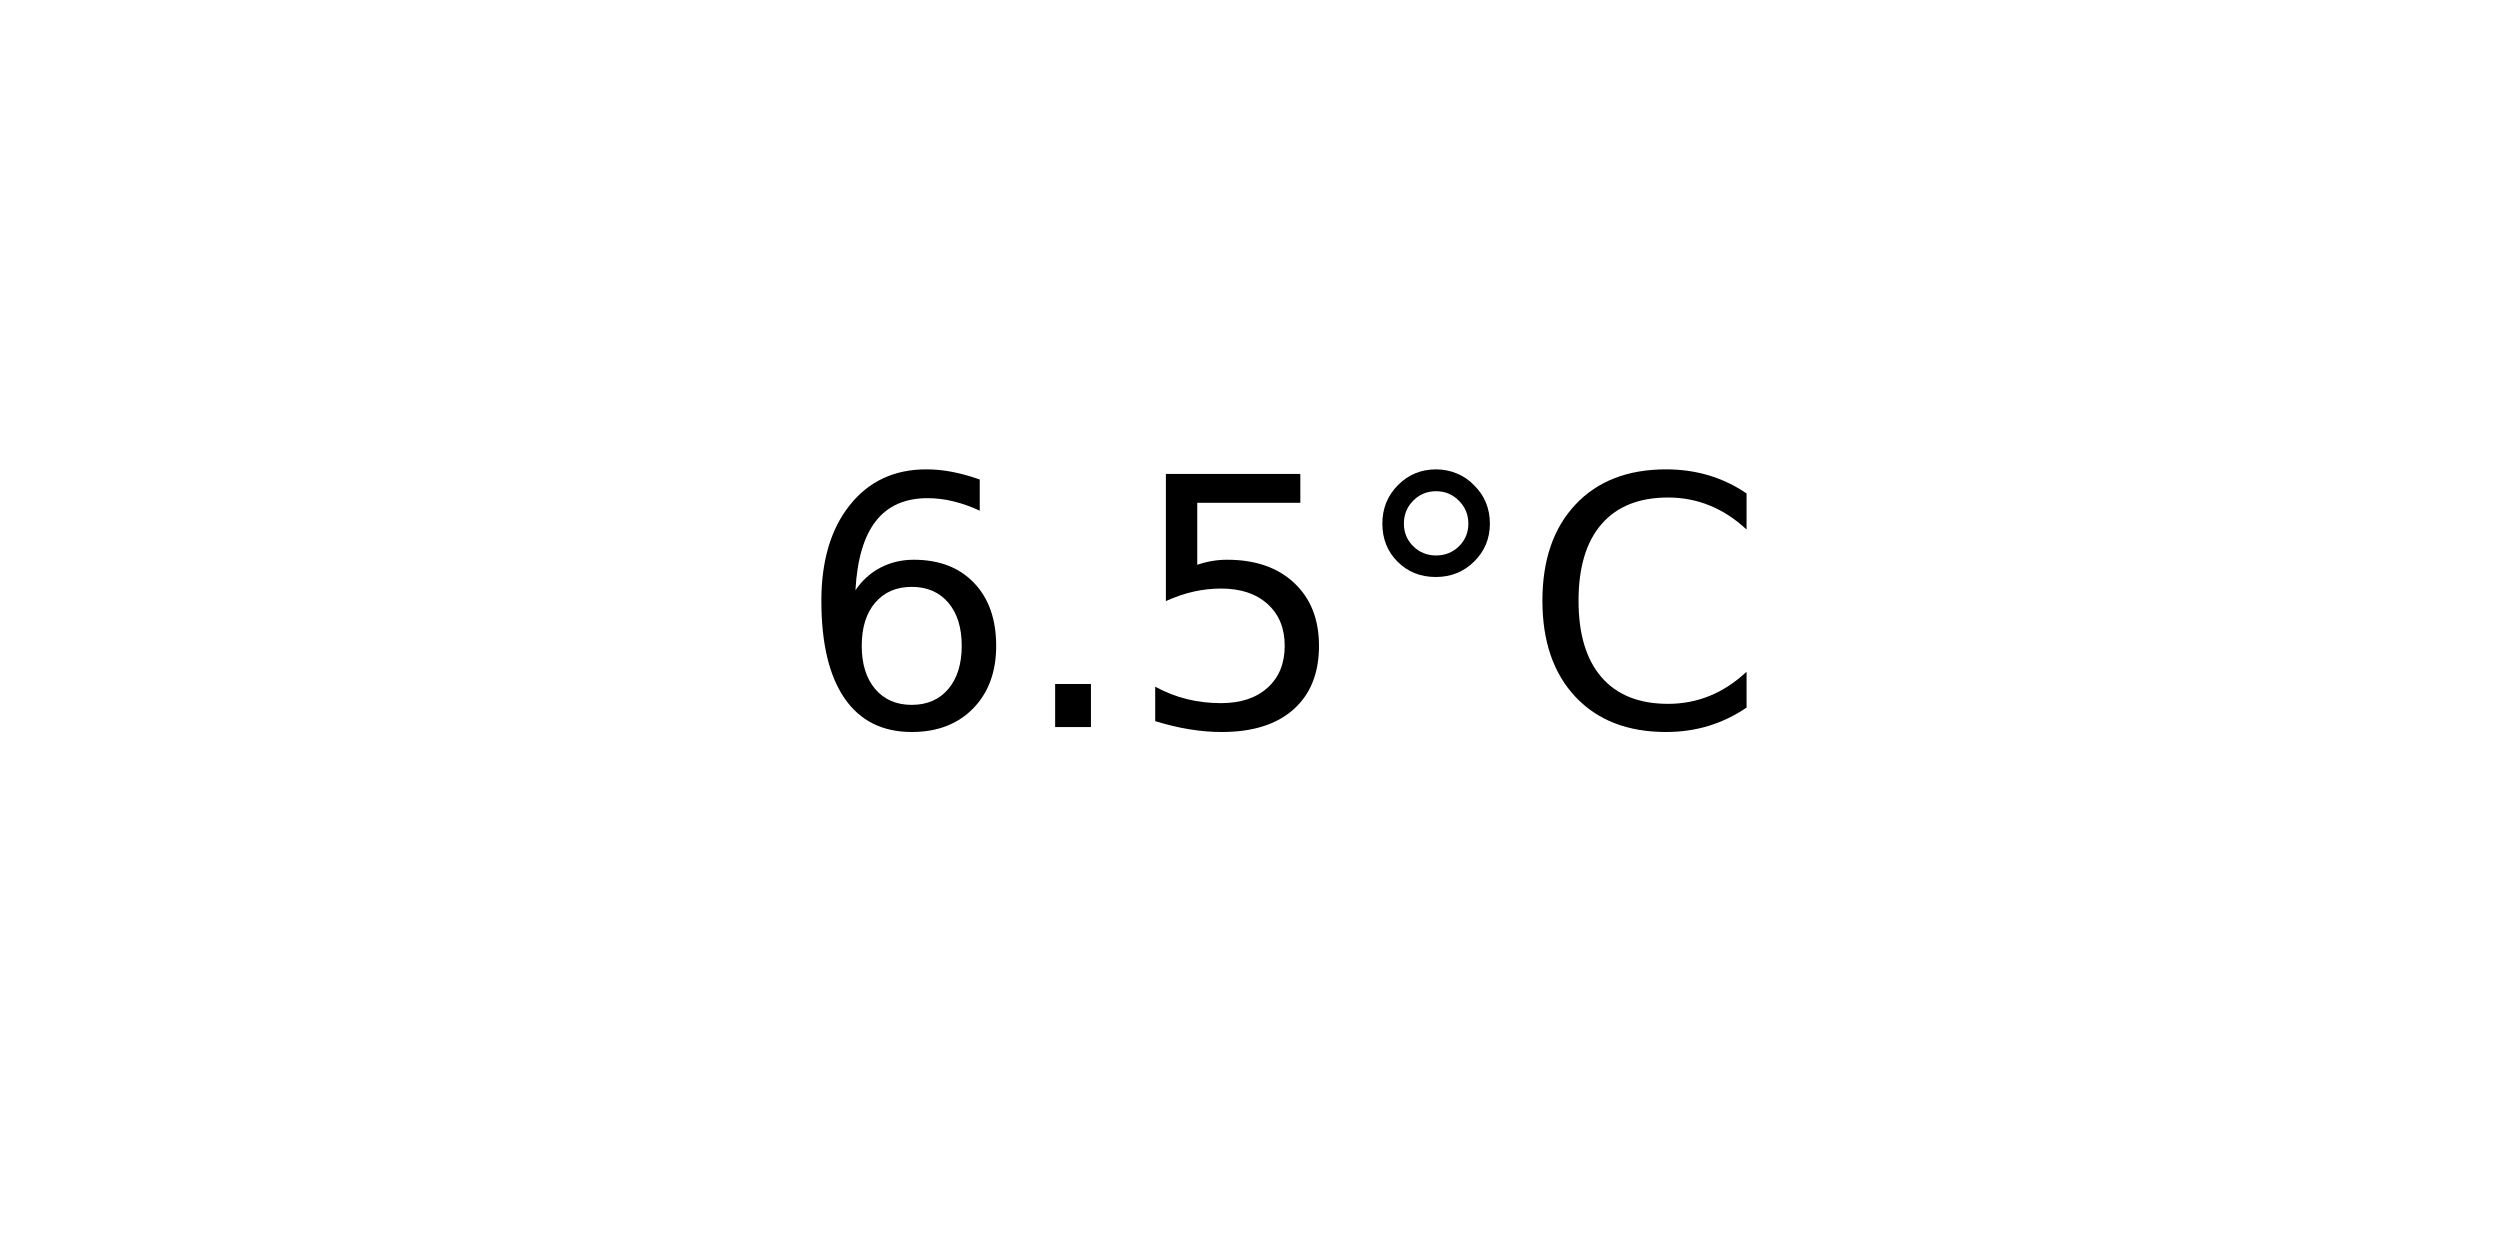
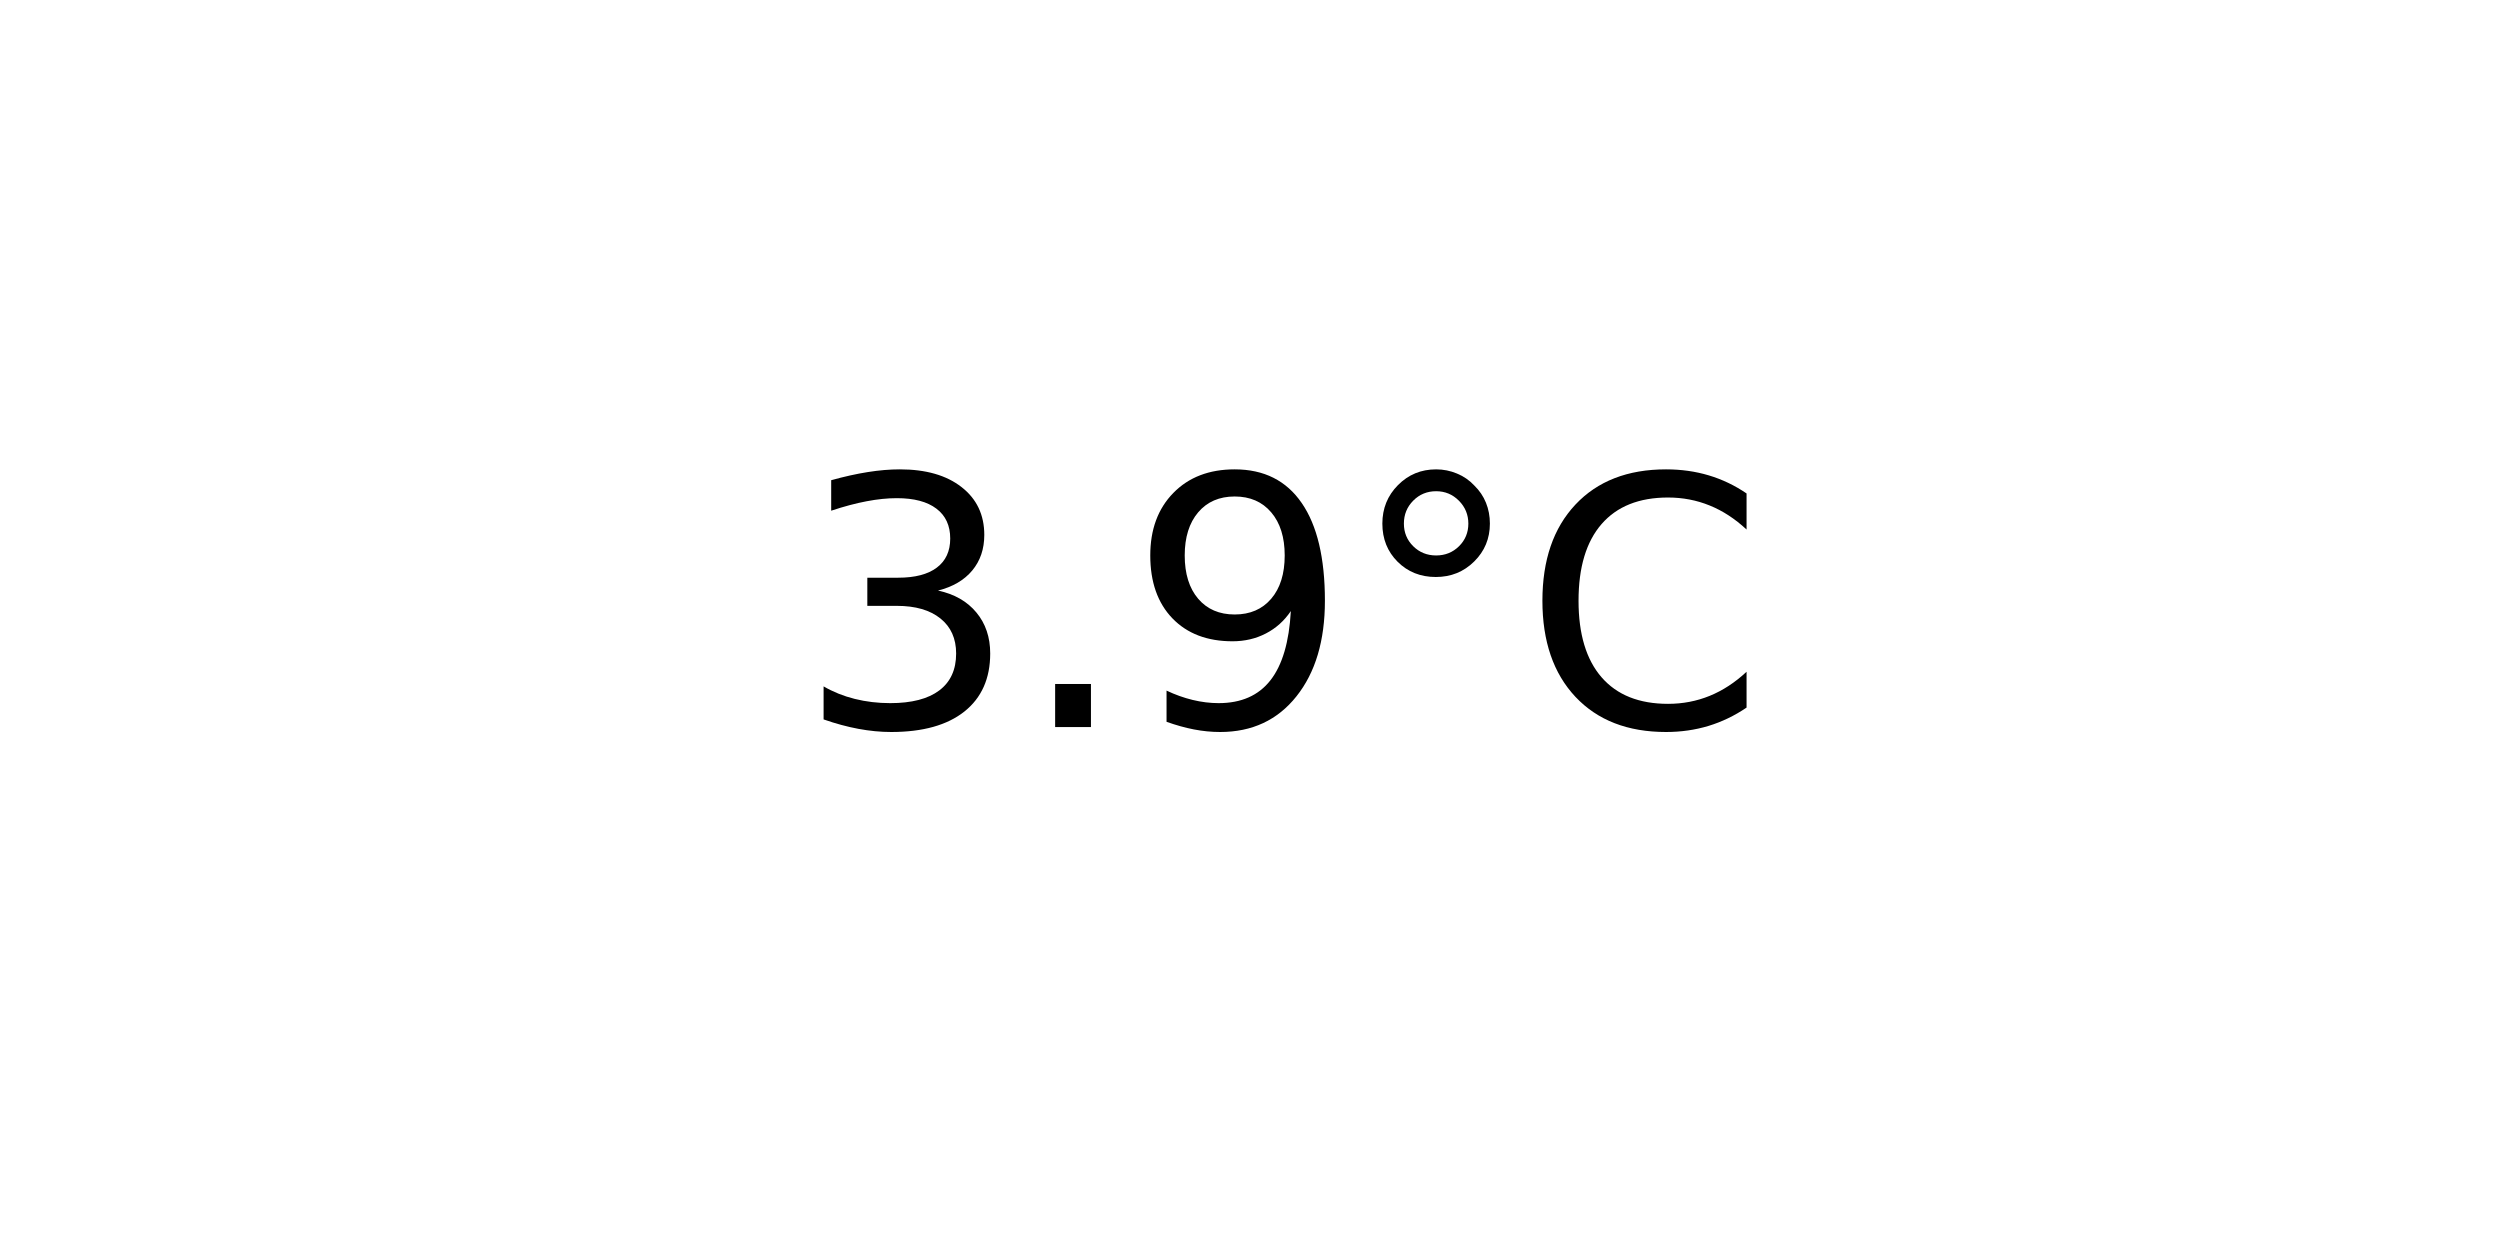
<svg xmlns="http://www.w3.org/2000/svg" xmlns:xlink="http://www.w3.org/1999/xlink" width="72pt" height="36pt" viewBox="0 0 72 36" version="1.1">
  <defs>
    <style type="text/css">*{stroke-linejoin: round; stroke-linecap: butt}</style>
  </defs>
  <g id="figure_1">
    <g id="axes_1">
      <g id="text_1">
        <g transform="translate(22.95703 20.93937) scale(0.1 -0.1)">
          <defs>
-             <path id="DejaVuSans-36" d="M 2113 2584  Q 1688 2584 1439 2293  Q 1191 2003 1191 1497  Q 1191 994 1439 701  Q 1688 409 2113 409  Q 2538 409 2786 701  Q 3034 994 3034 1497  Q 3034 2003 2786 2293  Q 2538 2584 2113 2584  z M 3366 4563  L 3366 3988  Q 3128 4100 2886 4159  Q 2644 4219 2406 4219  Q 1781 4219 1451 3797  Q 1122 3375 1075 2522  Q 1259 2794 1537 2939  Q 1816 3084 2150 3084  Q 2853 3084 3261 2657  Q 3669 2231 3669 1497  Q 3669 778 3244 343  Q 2819 -91 2113 -91  Q 1303 -91 875 529  Q 447 1150 447 2328  Q 447 3434 972 4092  Q 1497 4750 2381 4750  Q 2619 4750 2861 4703  Q 3103 4656 3366 4563  z " transform="scale(0.015625)" />
+             <path id="DejaVuSans-33" d="M 2597 2516  Q 3050 2419 3304 2112  Q 3559 1806 3559 1356  Q 3559 666 3084 287  Q 2609 -91 1734 -91  Q 1441 -91 1130 -33  Q 819 25 488 141  L 488 750  Q 750 597 1062 519  Q 1375 441 1716 441  Q 2309 441 2620 675  Q 2931 909 2931 1356  Q 2931 1769 2642 2001  Q 2353 2234 1838 2234  L 1294 2234  L 1294 2753  L 1863 2753  Q 2328 2753 2575 2939  Q 2822 3125 2822 3475  Q 2822 3834 2567 4026  Q 2313 4219 1838 4219  Q 1578 4219 1281 4162  Q 984 4106 628 3988  L 628 4550  Q 988 4650 1302 4700  Q 1616 4750 1894 4750  Q 2613 4750 3031 4423  Q 3450 4097 3450 3541  Q 3450 3153 3228 2886  Q 3006 2619 2597 2516  z " transform="scale(0.015625)" />
            <path id="DejaVuSans-2e" d="M 684 794  L 1344 794  L 1344 0  L 684 0  L 684 794  z " transform="scale(0.015625)" />
-             <path id="DejaVuSans-35" d="M 691 4666  L 3169 4666  L 3169 4134  L 1269 4134  L 1269 2991  Q 1406 3038 1543 3061  Q 1681 3084 1819 3084  Q 2600 3084 3056 2656  Q 3513 2228 3513 1497  Q 3513 744 3044 326  Q 2575 -91 1722 -91  Q 1428 -91 1123 -41  Q 819 9 494 109  L 494 744  Q 775 591 1075 516  Q 1375 441 1709 441  Q 2250 441 2565 725  Q 2881 1009 2881 1497  Q 2881 1984 2565 2268  Q 2250 2553 1709 2553  Q 1456 2553 1204 2497  Q 953 2441 691 2322  L 691 4666  z " transform="scale(0.015625)" />
+             <path id="DejaVuSans-39" d="M 703 97  L 703 672  Q 941 559 1184 500  Q 1428 441 1663 441  Q 2288 441 2617 861  Q 2947 1281 2994 2138  Q 2813 1869 2534 1725  Q 2256 1581 1919 1581  Q 1219 1581 811 2004  Q 403 2428 403 3163  Q 403 3881 828 4315  Q 1253 4750 1959 4750  Q 2769 4750 3195 4129  Q 3622 3509 3622 2328  Q 3622 1225 3098 567  Q 2575 -91 1691 -91  Q 1453 -91 1209 -44  Q 966 3 703 97  z M 1959 2075  Q 2384 2075 2632 2365  Q 2881 2656 2881 3163  Q 2881 3666 2632 3958  Q 2384 4250 1959 4250  Q 1534 4250 1286 3958  Q 1038 3666 1038 3163  Q 1038 2656 1286 2365  Q 1534 2075 1959 2075  z " transform="scale(0.015625)" />
            <path id="DejaVuSans-b0" d="M 1600 4347  Q 1350 4347 1178 4173  Q 1006 4000 1006 3750  Q 1006 3503 1178 3333  Q 1350 3163 1600 3163  Q 1850 3163 2022 3333  Q 2194 3503 2194 3750  Q 2194 3997 2020 4172  Q 1847 4347 1600 4347  z M 1600 4750  Q 1800 4750 1984 4673  Q 2169 4597 2303 4453  Q 2447 4313 2519 4134  Q 2591 3956 2591 3750  Q 2591 3338 2302 3052  Q 2013 2766 1594 2766  Q 1172 2766 890 3047  Q 609 3328 609 3750  Q 609 4169 896 4459  Q 1184 4750 1600 4750  z " transform="scale(0.015625)" />
            <path id="DejaVuSans-43" d="M 4122 4306  L 4122 3641  Q 3803 3938 3442 4084  Q 3081 4231 2675 4231  Q 1875 4231 1450 3742  Q 1025 3253 1025 2328  Q 1025 1406 1450 917  Q 1875 428 2675 428  Q 3081 428 3442 575  Q 3803 722 4122 1019  L 4122 359  Q 3791 134 3420 21  Q 3050 -91 2638 -91  Q 1578 -91 968 557  Q 359 1206 359 2328  Q 359 3453 968 4101  Q 1578 4750 2638 4750  Q 3056 4750 3426 4639  Q 3797 4528 4122 4306  z " transform="scale(0.015625)" />
          </defs>
-           <use xlink:href="#DejaVuSans-36" />
+           <use xlink:href="#DejaVuSans-33" />
          <use xlink:href="#DejaVuSans-2e" x="63.623" />
-           <use xlink:href="#DejaVuSans-35" x="95.41" />
+           <use xlink:href="#DejaVuSans-39" x="95.41" />
          <use xlink:href="#DejaVuSans-b0" x="159.033" />
          <use xlink:href="#DejaVuSans-43" x="209.033" />
        </g>
      </g>
    </g>
  </g>
</svg>
